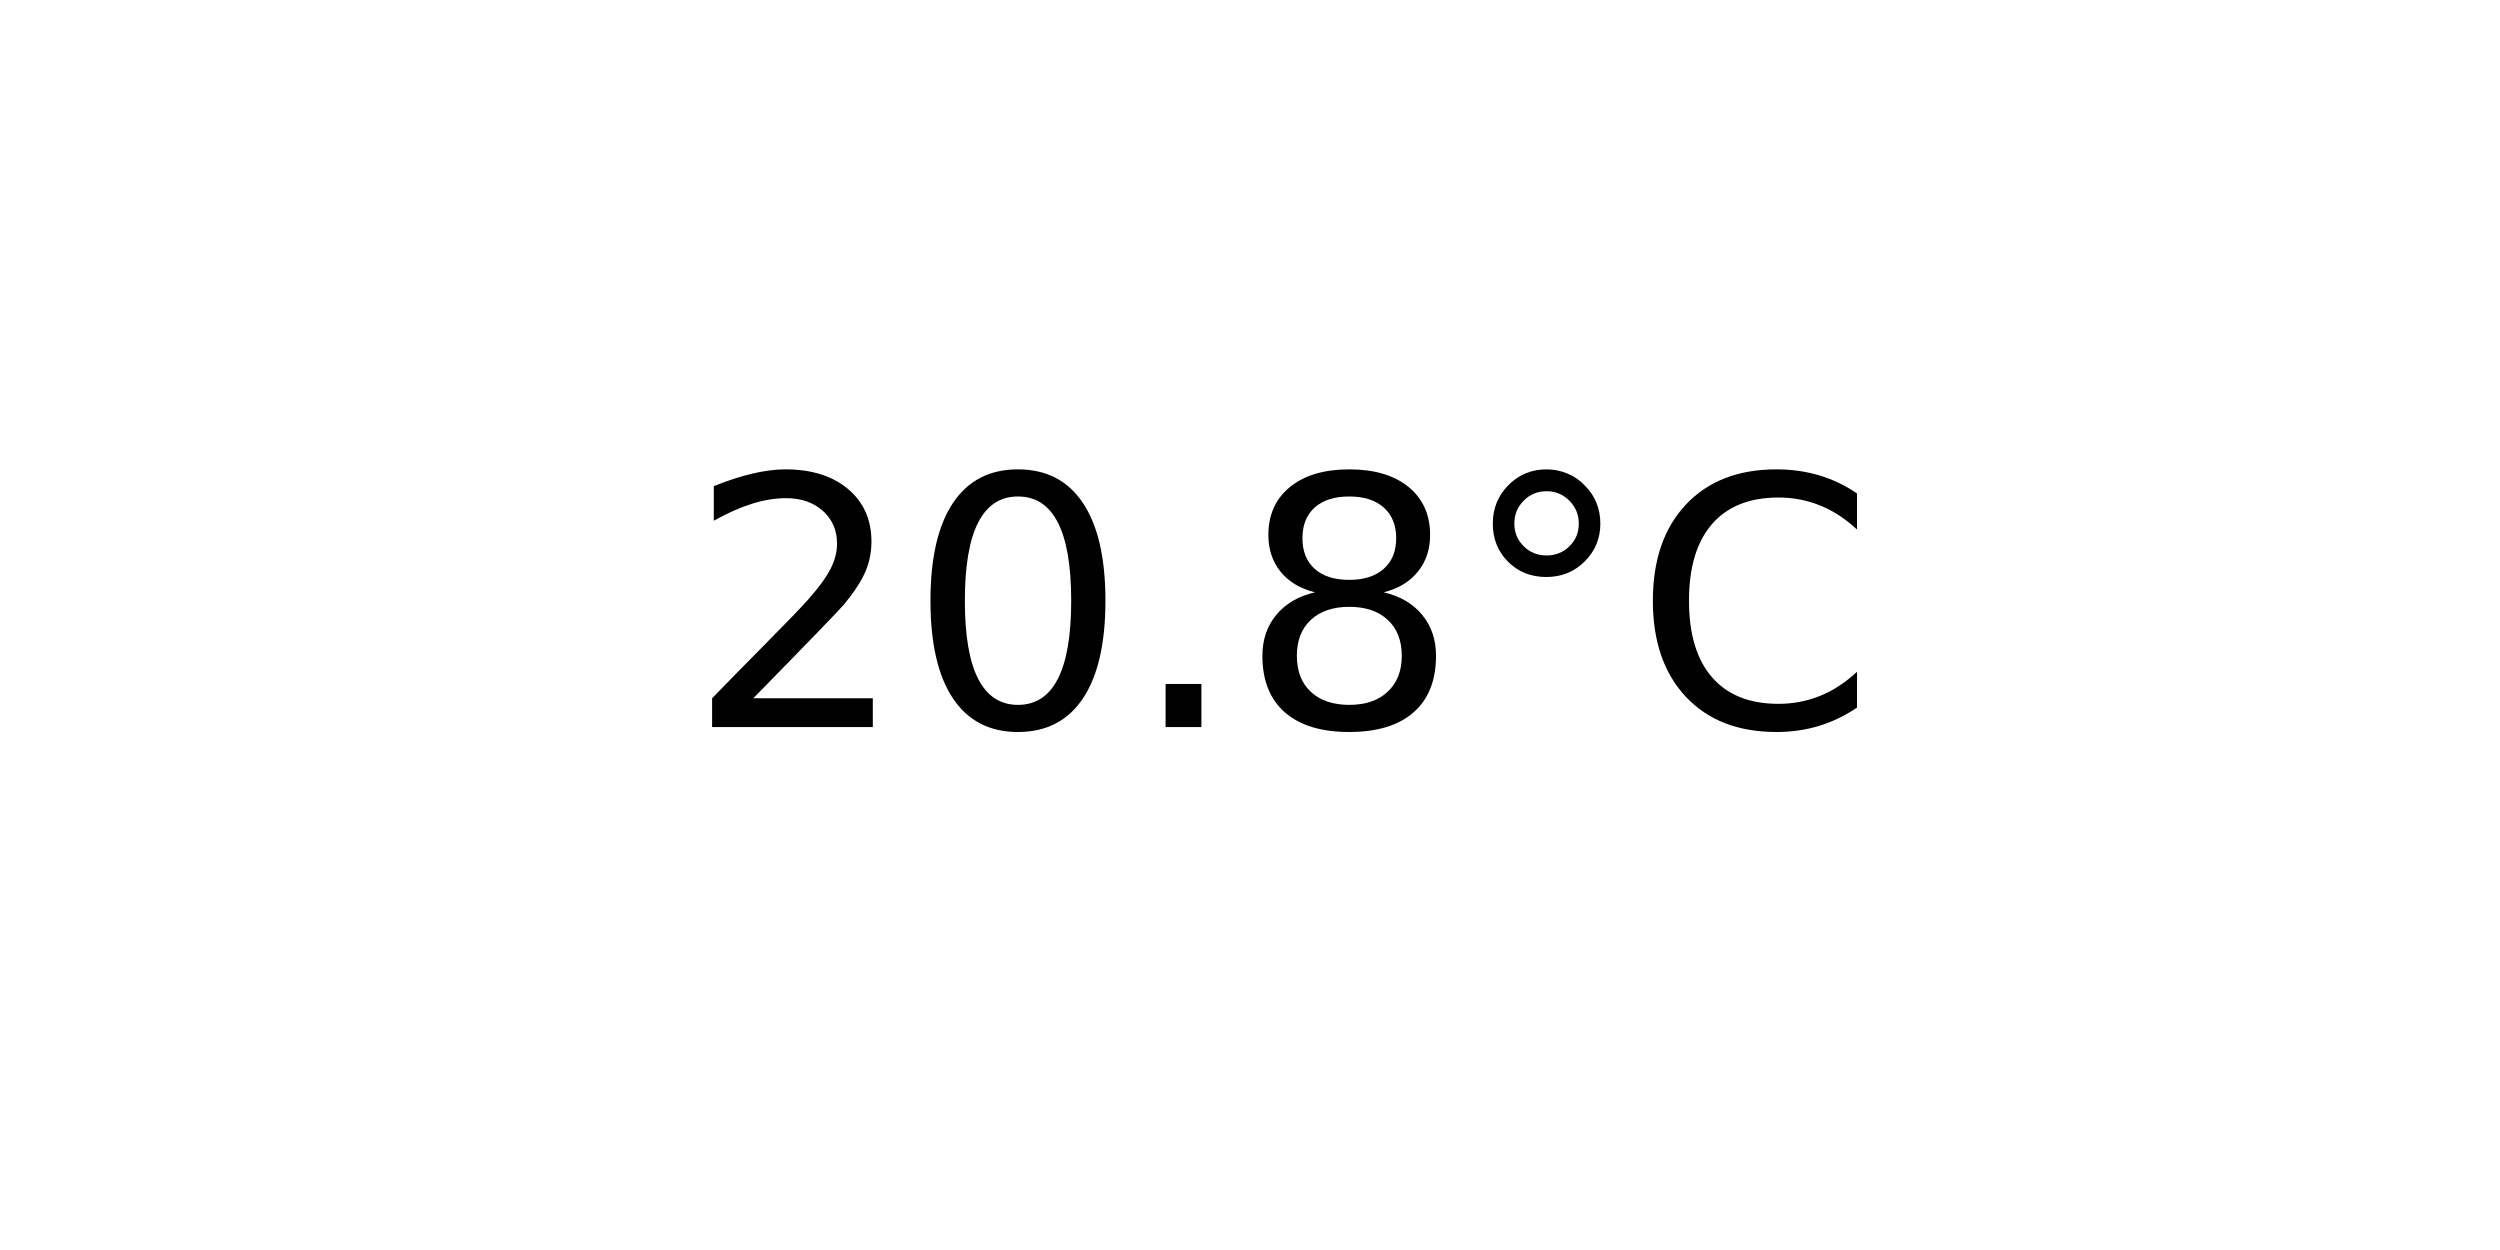
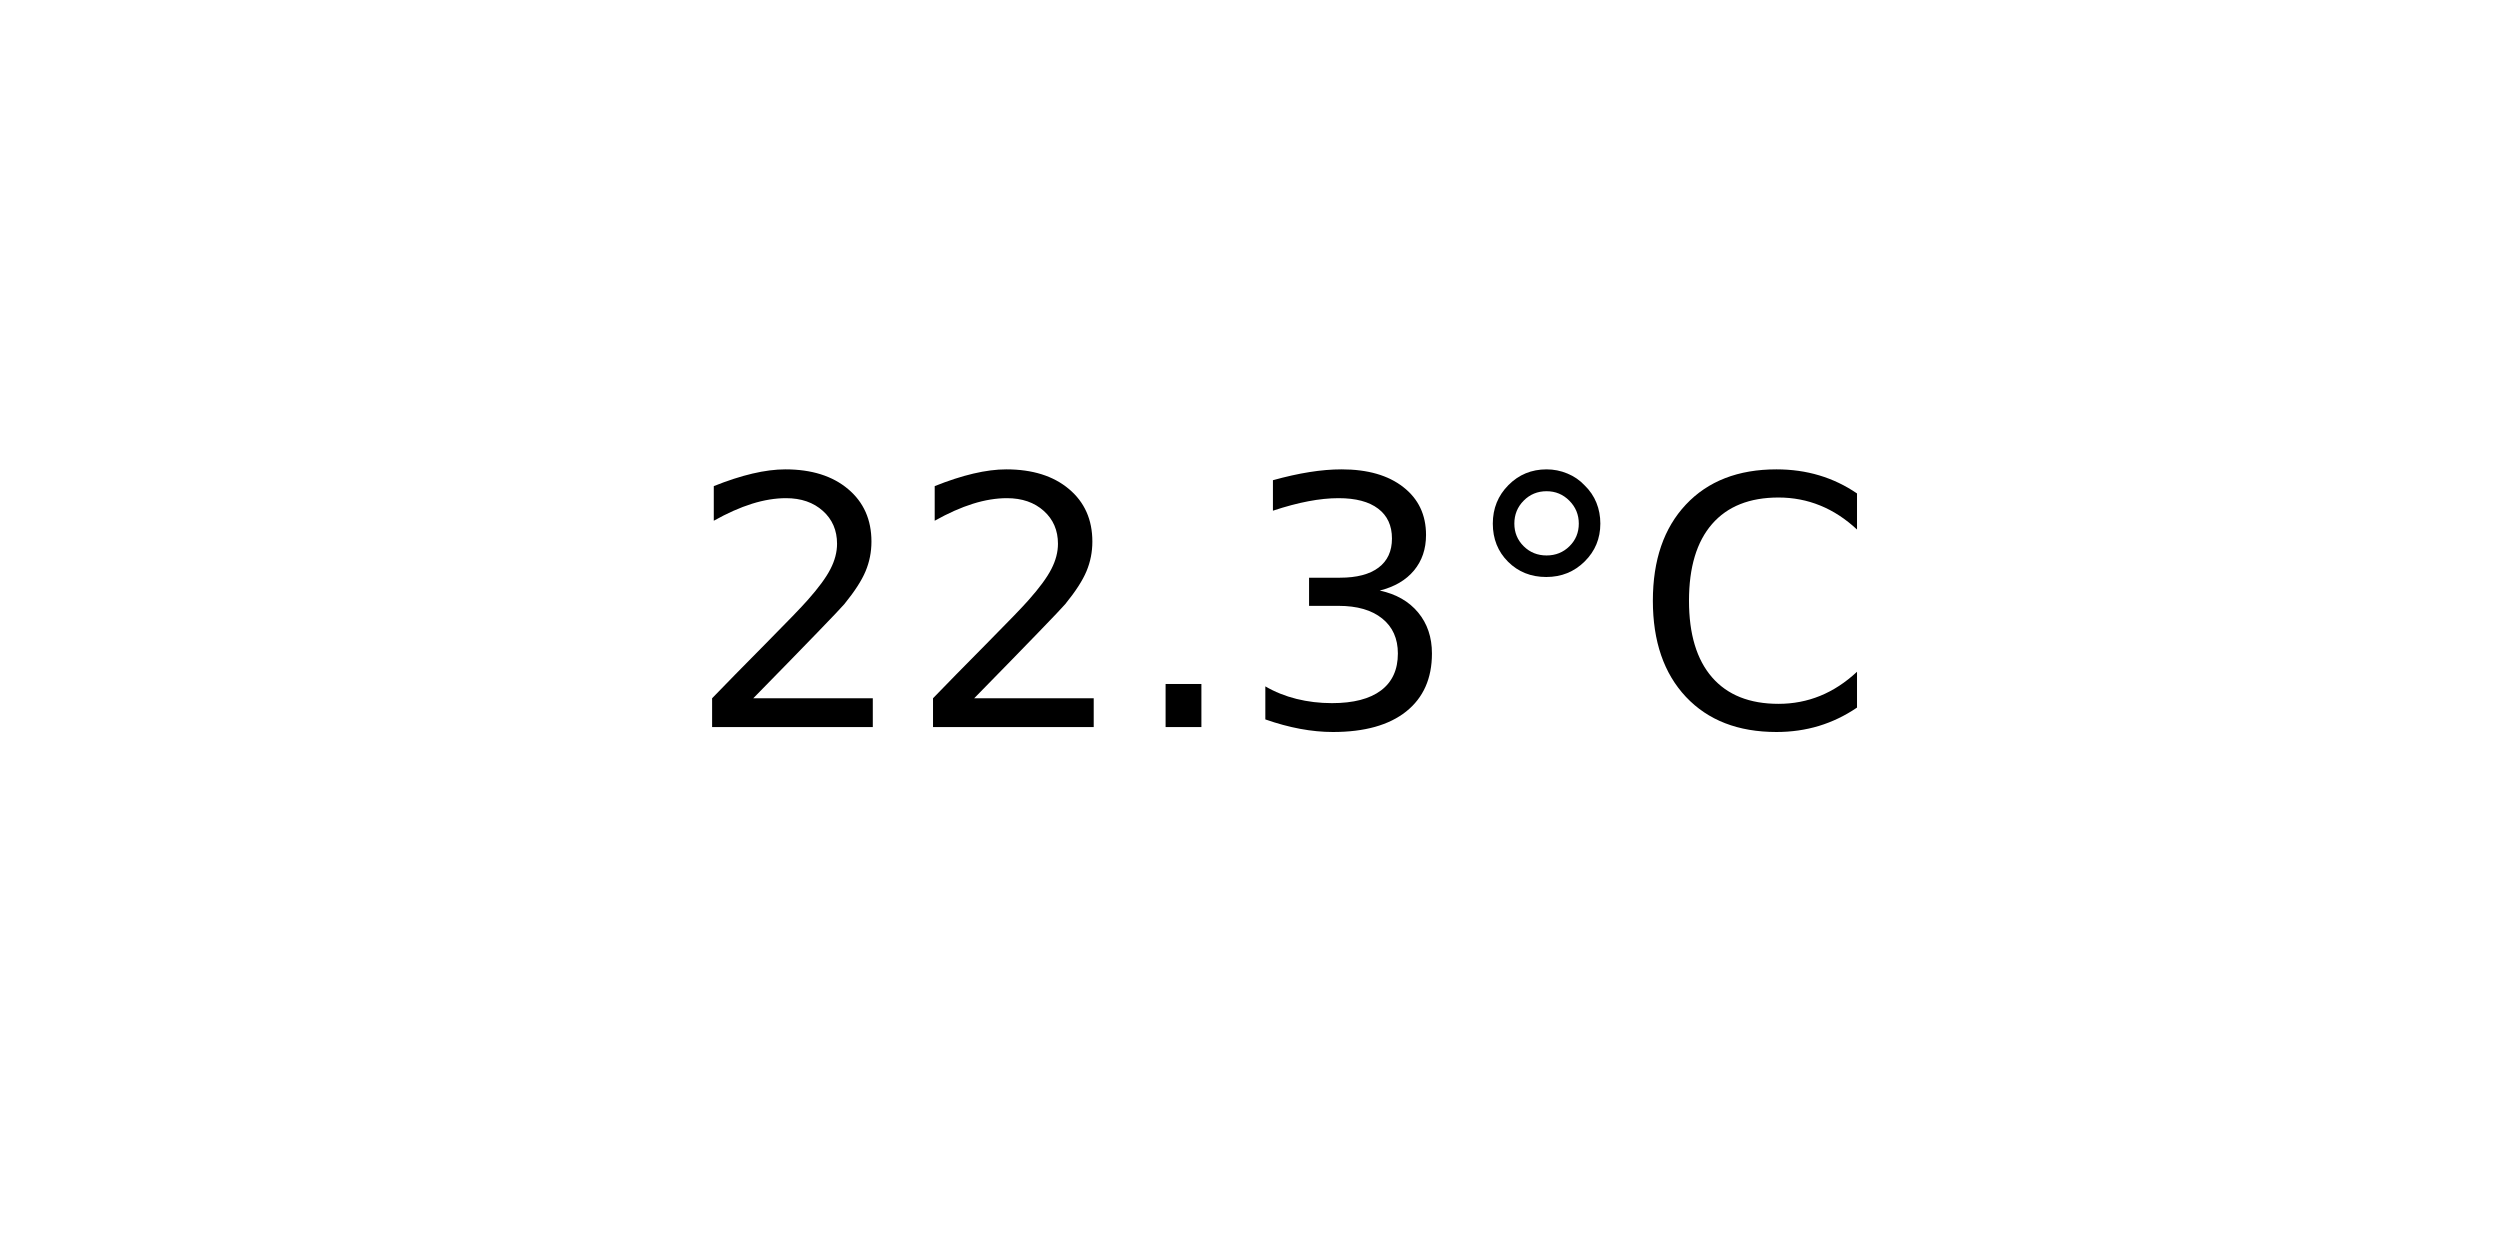
<svg xmlns="http://www.w3.org/2000/svg" xmlns:xlink="http://www.w3.org/1999/xlink" width="72pt" height="36pt" viewBox="0 0 72 36" version="1.1">
  <defs>
    <style type="text/css">*{stroke-linejoin: round; stroke-linecap: butt}</style>
  </defs>
  <g id="figure_1">
    <g id="axes_1">
      <g id="text_1">
        <g transform="translate(19.77578 20.93937) scale(0.1 -0.1)">
          <defs>
            <path id="DejaVuSans-32" d="M 1228 531  L 3431 531  L 3431 0  L 469 0  L 469 531  Q 828 903 1448 1529  Q 2069 2156 2228 2338  Q 2531 2678 2651 2914  Q 2772 3150 2772 3378  Q 2772 3750 2511 3984  Q 2250 4219 1831 4219  Q 1534 4219 1204 4116  Q 875 4013 500 3803  L 500 4441  Q 881 4594 1212 4672  Q 1544 4750 1819 4750  Q 2544 4750 2975 4387  Q 3406 4025 3406 3419  Q 3406 3131 3298 2873  Q 3191 2616 2906 2266  Q 2828 2175 2409 1742  Q 1991 1309 1228 531  z " transform="scale(0.015625)" />
-             <path id="DejaVuSans-30" d="M 2034 4250  Q 1547 4250 1301 3770  Q 1056 3291 1056 2328  Q 1056 1369 1301 889  Q 1547 409 2034 409  Q 2525 409 2770 889  Q 3016 1369 3016 2328  Q 3016 3291 2770 3770  Q 2525 4250 2034 4250  z M 2034 4750  Q 2819 4750 3233 4129  Q 3647 3509 3647 2328  Q 3647 1150 3233 529  Q 2819 -91 2034 -91  Q 1250 -91 836 529  Q 422 1150 422 2328  Q 422 3509 836 4129  Q 1250 4750 2034 4750  z " transform="scale(0.015625)" />
            <path id="DejaVuSans-2e" d="M 684 794  L 1344 794  L 1344 0  L 684 0  L 684 794  z " transform="scale(0.015625)" />
-             <path id="DejaVuSans-38" d="M 2034 2216  Q 1584 2216 1326 1975  Q 1069 1734 1069 1313  Q 1069 891 1326 650  Q 1584 409 2034 409  Q 2484 409 2743 651  Q 3003 894 3003 1313  Q 3003 1734 2745 1975  Q 2488 2216 2034 2216  z M 1403 2484  Q 997 2584 770 2862  Q 544 3141 544 3541  Q 544 4100 942 4425  Q 1341 4750 2034 4750  Q 2731 4750 3128 4425  Q 3525 4100 3525 3541  Q 3525 3141 3298 2862  Q 3072 2584 2669 2484  Q 3125 2378 3379 2068  Q 3634 1759 3634 1313  Q 3634 634 3220 271  Q 2806 -91 2034 -91  Q 1263 -91 848 271  Q 434 634 434 1313  Q 434 1759 690 2068  Q 947 2378 1403 2484  z M 1172 3481  Q 1172 3119 1398 2916  Q 1625 2713 2034 2713  Q 2441 2713 2670 2916  Q 2900 3119 2900 3481  Q 2900 3844 2670 4047  Q 2441 4250 2034 4250  Q 1625 4250 1398 4047  Q 1172 3844 1172 3481  z " transform="scale(0.015625)" />
+             <path id="DejaVuSans-33" d="M 2597 2516  Q 3050 2419 3304 2112  Q 3559 1806 3559 1356  Q 3559 666 3084 287  Q 2609 -91 1734 -91  Q 1441 -91 1130 -33  Q 819 25 488 141  L 488 750  Q 750 597 1062 519  Q 1375 441 1716 441  Q 2309 441 2620 675  Q 2931 909 2931 1356  Q 2931 1769 2642 2001  Q 2353 2234 1838 2234  L 1294 2234  L 1294 2753  L 1863 2753  Q 2328 2753 2575 2939  Q 2822 3125 2822 3475  Q 2822 3834 2567 4026  Q 2313 4219 1838 4219  Q 1578 4219 1281 4162  Q 984 4106 628 3988  L 628 4550  Q 988 4650 1302 4700  Q 1616 4750 1894 4750  Q 2613 4750 3031 4423  Q 3450 4097 3450 3541  Q 3450 3153 3228 2886  Q 3006 2619 2597 2516  z " transform="scale(0.015625)" />
            <path id="DejaVuSans-b0" d="M 1600 4347  Q 1350 4347 1178 4173  Q 1006 4000 1006 3750  Q 1006 3503 1178 3333  Q 1350 3163 1600 3163  Q 1850 3163 2022 3333  Q 2194 3503 2194 3750  Q 2194 3997 2020 4172  Q 1847 4347 1600 4347  z M 1600 4750  Q 1800 4750 1984 4673  Q 2169 4597 2303 4453  Q 2447 4313 2519 4134  Q 2591 3956 2591 3750  Q 2591 3338 2302 3052  Q 2013 2766 1594 2766  Q 1172 2766 890 3047  Q 609 3328 609 3750  Q 609 4169 896 4459  Q 1184 4750 1600 4750  z " transform="scale(0.015625)" />
            <path id="DejaVuSans-43" d="M 4122 4306  L 4122 3641  Q 3803 3938 3442 4084  Q 3081 4231 2675 4231  Q 1875 4231 1450 3742  Q 1025 3253 1025 2328  Q 1025 1406 1450 917  Q 1875 428 2675 428  Q 3081 428 3442 575  Q 3803 722 4122 1019  L 4122 359  Q 3791 134 3420 21  Q 3050 -91 2638 -91  Q 1578 -91 968 557  Q 359 1206 359 2328  Q 359 3453 968 4101  Q 1578 4750 2638 4750  Q 3056 4750 3426 4639  Q 3797 4528 4122 4306  z " transform="scale(0.015625)" />
          </defs>
          <use xlink:href="#DejaVuSans-32" />
-           <use xlink:href="#DejaVuSans-30" x="63.623" />
+           <use xlink:href="#DejaVuSans-32" x="63.623" />
          <use xlink:href="#DejaVuSans-2e" x="127.246" />
-           <use xlink:href="#DejaVuSans-38" x="159.033" />
+           <use xlink:href="#DejaVuSans-33" x="159.033" />
          <use xlink:href="#DejaVuSans-b0" x="222.656" />
          <use xlink:href="#DejaVuSans-43" x="272.656" />
        </g>
      </g>
    </g>
  </g>
</svg>
